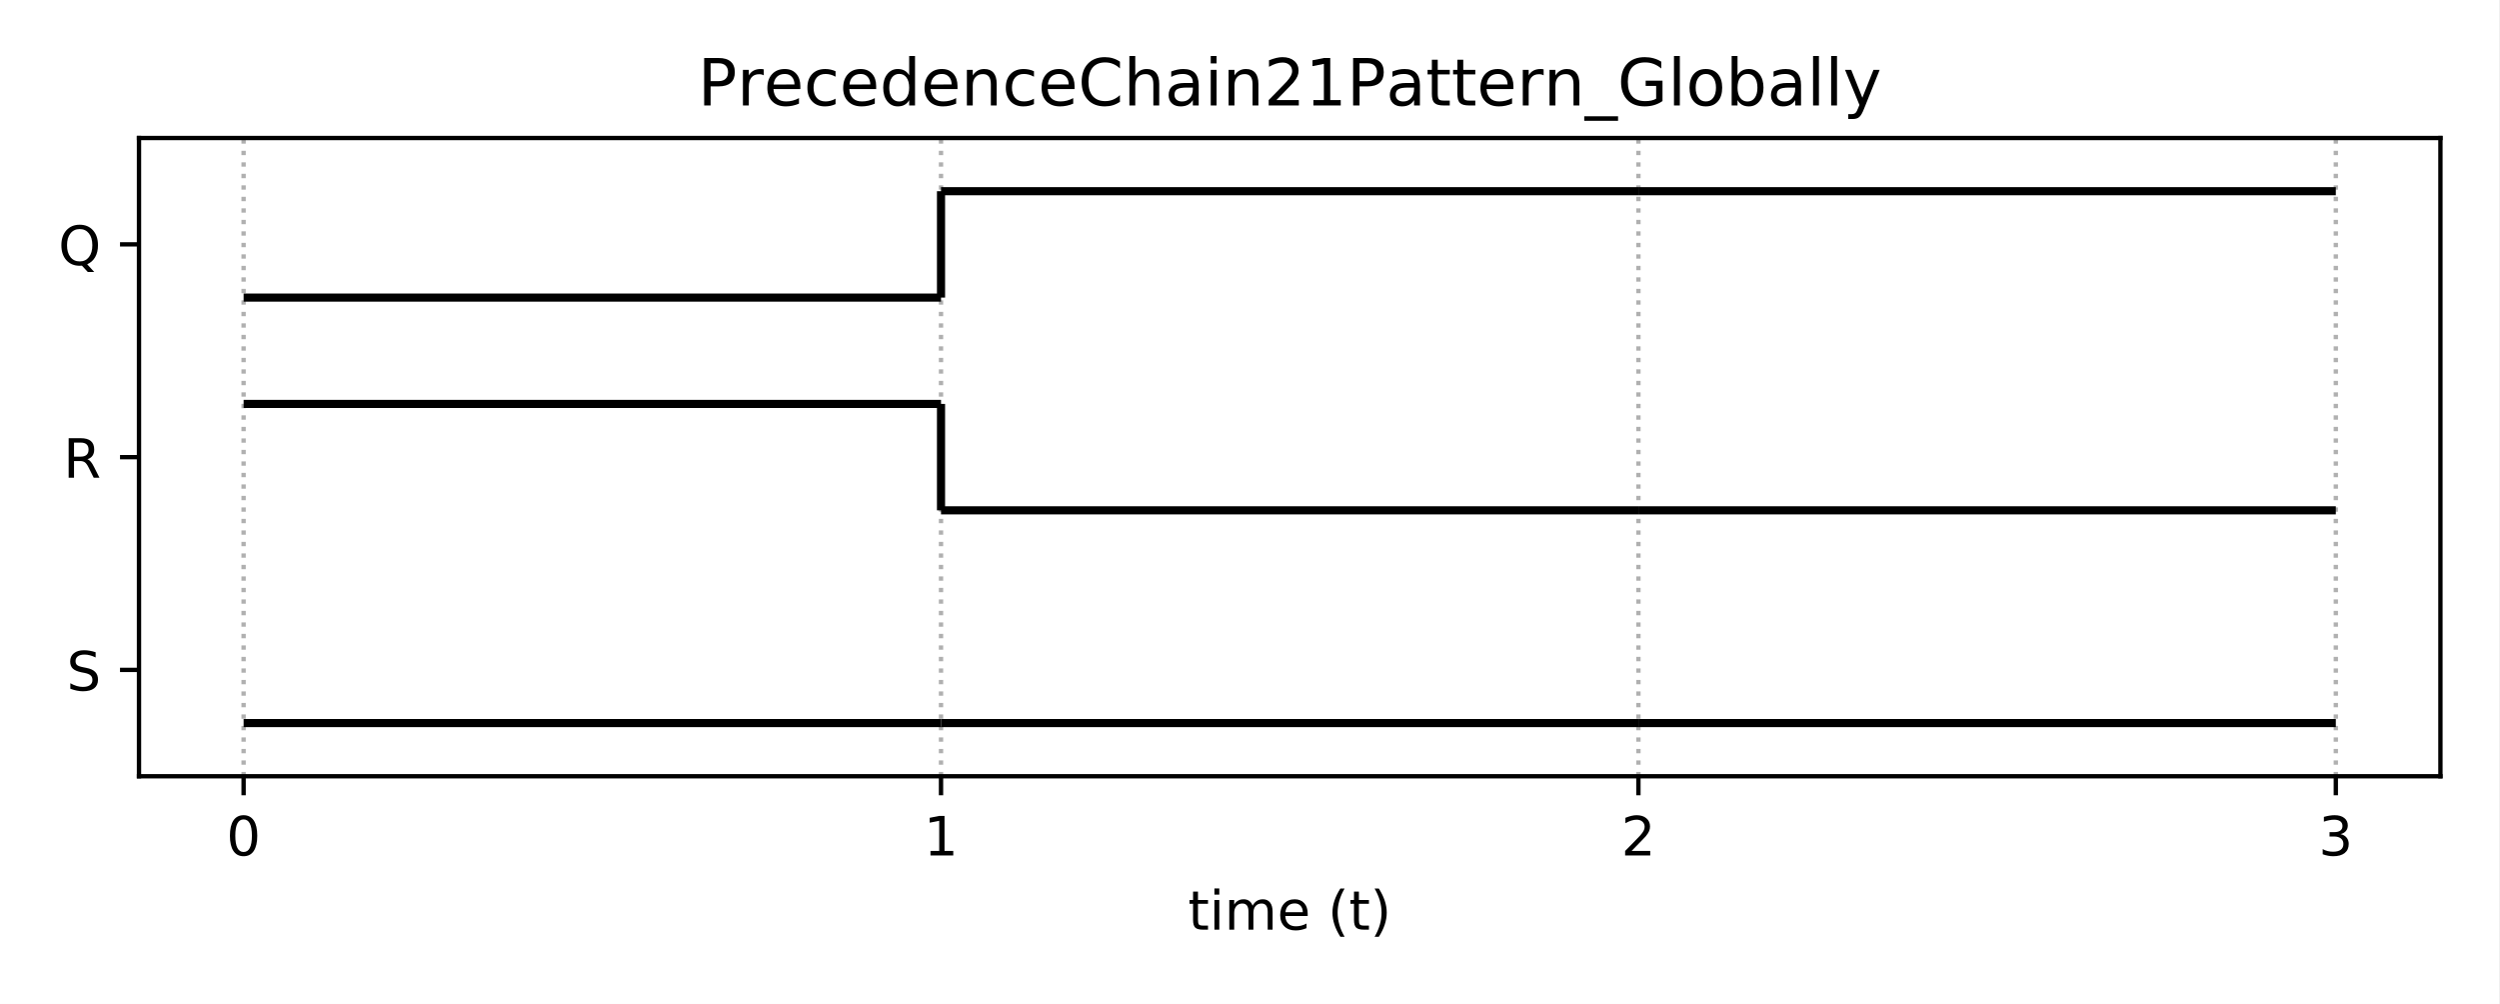
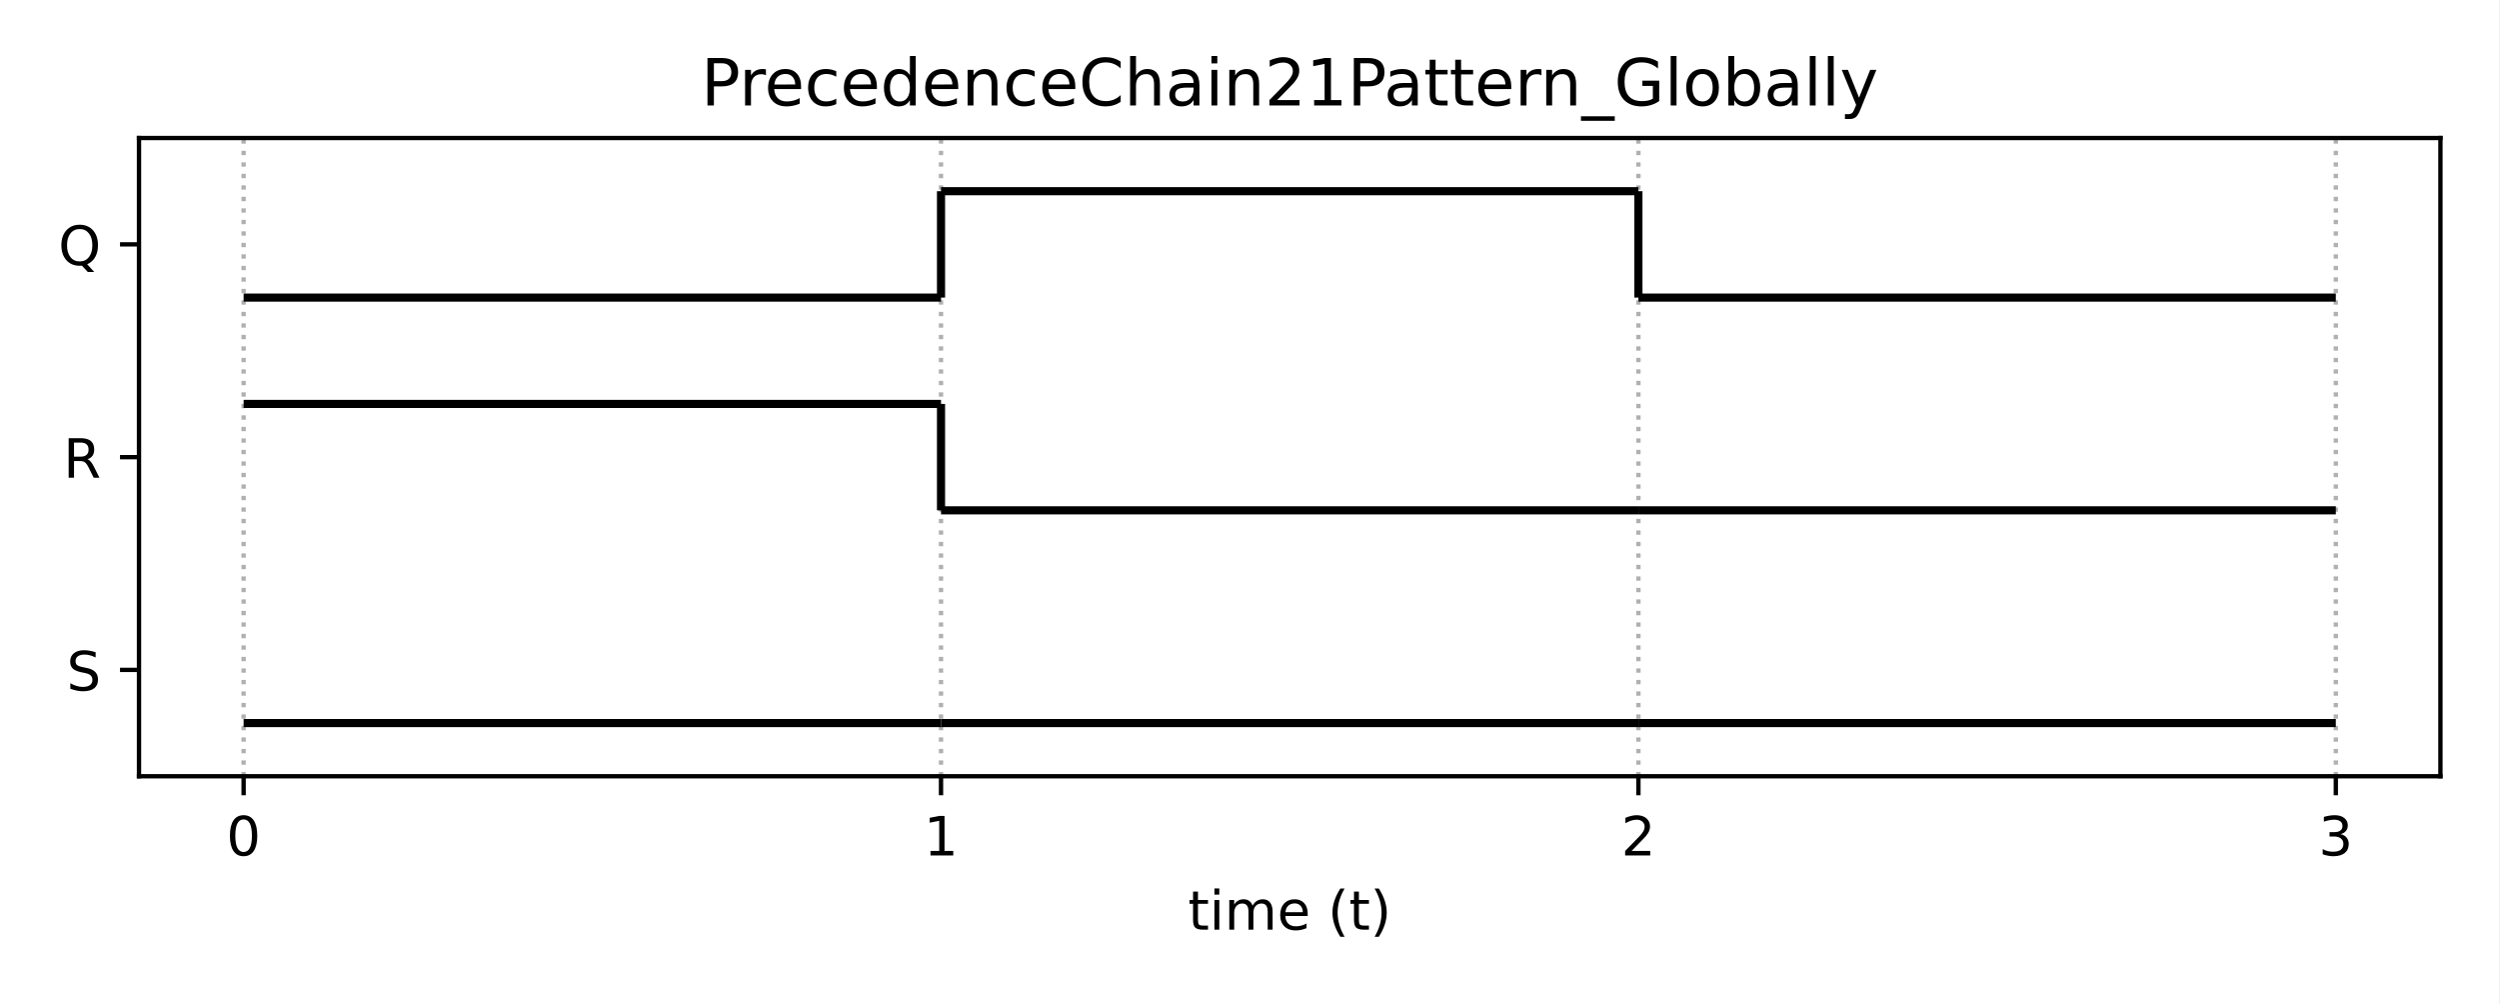
<svg xmlns="http://www.w3.org/2000/svg" xmlns:xlink="http://www.w3.org/1999/xlink" height="185.04pt" version="1.1" viewBox="0 0 460.8 185.04" width="460.8pt">
  <defs>
-     <style type="text/css">
- *{stroke-linecap:butt;stroke-linejoin:round;}
-   </style>
+     <style type="text/css">*{stroke-linecap:butt;stroke-linejoin:round;}</style>
  </defs>
  <g id="figure_1">
    <g id="patch_1">
      <path d="M 0 185.04  L 460.8 185.04  L 460.8 0  L 0 0  z " style="fill:#ffffff;" />
    </g>
    <g id="axes_1">
      <g id="patch_2">
        <path d="M 25.63 143.08  L 450 143.08  L 450 25.44  L 25.63 25.44  z " style="fill:#ffffff;" />
      </g>
      <g id="matplotlib.axis_1">
        <g id="xtick_1">
          <g id="line2d_1">
-             <path clip-path="url(#p58a3974877)" d="M 44.92 143.08  L 44.92 25.44  " style="fill:none;stroke:#b0b0b0;stroke-dasharray:0.8,1.32;stroke-dashoffset:0;stroke-width:0.8;" />
+             <path clip-path="url(#p5374fc18f1)" d="M 44.92 143.08  L 44.92 25.44  " style="fill:none;stroke:#b0b0b0;stroke-dasharray:0.8,1.32;stroke-dashoffset:0;stroke-width:0.8;" />
          </g>
          <g id="line2d_2">
            <defs>
-               <path d="M 0 0  L 0 3.5  " id="m9be81fa527" style="stroke:#000000;stroke-width:0.8;" />
+               <path d="M 0 0  L 0 3.5  " id="m87cb7b0eff" style="stroke:#000000;stroke-width:0.8;" />
            </defs>
            <g>
-               <use style="stroke:#000000;stroke-width:0.8;" x="44.92" xlink:href="#m9be81fa527" y="143.08" />
+               <use style="stroke:#000000;stroke-width:0.8;" x="44.92" xlink:href="#m87cb7b0eff" y="143.08" />
            </g>
          </g>
          <g id="text_1">
-             <defs>
-               <path d="M 31.781 66.406  Q 24.172 66.406 20.328 58.906  Q 16.5 51.422 16.5 36.375  Q 16.5 21.391 20.328 13.891  Q 24.172 6.391 31.781 6.391  Q 39.453 6.391 43.281 13.891  Q 47.125 21.391 47.125 36.375  Q 47.125 51.422 43.281 58.906  Q 39.453 66.406 31.781 66.406  z M 31.781 74.219  Q 44.047 74.219 50.516 64.516  Q 56.984 54.828 56.984 36.375  Q 56.984 17.969 50.516 8.266  Q 44.047 -1.422 31.781 -1.422  Q 19.531 -1.422 13.062 8.266  Q 6.594 17.969 6.594 36.375  Q 6.594 54.828 13.062 64.516  Q 19.531 74.219 31.781 74.219  z " id="DejaVuSans-48" />
-             </defs>
            <g transform="translate(41.7383 157.6784)scale(0.1 -0.1)">
+               <defs>
+                 <path d="M 31.781 66.406  Q 24.172 66.406 20.328 58.906  Q 16.5 51.422 16.5 36.375  Q 16.5 21.391 20.328 13.891  Q 24.172 6.391 31.781 6.391  Q 39.453 6.391 43.281 13.891  Q 47.125 21.391 47.125 36.375  Q 47.125 51.422 43.281 58.906  Q 39.453 66.406 31.781 66.406  z M 31.781 74.219  Q 44.047 74.219 50.516 64.516  Q 56.984 54.828 56.984 36.375  Q 56.984 17.969 50.516 8.266  Q 44.047 -1.422 31.781 -1.422  Q 19.531 -1.422 13.062 8.266  Q 6.594 17.969 6.594 36.375  Q 6.594 54.828 13.062 64.516  Q 19.531 74.219 31.781 74.219  z " id="DejaVuSans-48" />
+               </defs>
              <use xlink:href="#DejaVuSans-48" />
            </g>
          </g>
        </g>
        <g id="xtick_2">
          <g id="line2d_3">
-             <path clip-path="url(#p58a3974877)" d="M 173.517 143.08  L 173.517 25.44  " style="fill:none;stroke:#b0b0b0;stroke-dasharray:0.8,1.32;stroke-dashoffset:0;stroke-width:0.8;" />
+             <path clip-path="url(#p5374fc18f1)" d="M 173.517 143.08  L 173.517 25.44  " style="fill:none;stroke:#b0b0b0;stroke-dasharray:0.8,1.32;stroke-dashoffset:0;stroke-width:0.8;" />
          </g>
          <g id="line2d_4">
            <g>
-               <use style="stroke:#000000;stroke-width:0.8;" x="173.517" xlink:href="#m9be81fa527" y="143.08" />
+               <use style="stroke:#000000;stroke-width:0.8;" x="173.517" xlink:href="#m87cb7b0eff" y="143.08" />
            </g>
          </g>
          <g id="text_2">
-             <defs>
-               <path d="M 12.406 8.297  L 28.516 8.297  L 28.516 63.922  L 10.984 60.406  L 10.984 69.391  L 28.422 72.906  L 38.281 72.906  L 38.281 8.297  L 54.391 8.297  L 54.391 0  L 12.406 0  z " id="DejaVuSans-49" />
-             </defs>
            <g transform="translate(170.3353 157.6784)scale(0.1 -0.1)">
+               <defs>
+                 <path d="M 12.406 8.297  L 28.516 8.297  L 28.516 63.922  L 10.984 60.406  L 10.984 69.391  L 28.422 72.906  L 38.281 72.906  L 38.281 8.297  L 54.391 8.297  L 54.391 0  L 12.406 0  z " id="DejaVuSans-49" />
+               </defs>
              <use xlink:href="#DejaVuSans-49" />
            </g>
          </g>
        </g>
        <g id="xtick_3">
          <g id="line2d_5">
-             <path clip-path="url(#p58a3974877)" d="M 302.113 143.08  L 302.113 25.44  " style="fill:none;stroke:#b0b0b0;stroke-dasharray:0.8,1.32;stroke-dashoffset:0;stroke-width:0.8;" />
+             <path clip-path="url(#p5374fc18f1)" d="M 302.113 143.08  L 302.113 25.44  " style="fill:none;stroke:#b0b0b0;stroke-dasharray:0.8,1.32;stroke-dashoffset:0;stroke-width:0.8;" />
          </g>
          <g id="line2d_6">
            <g>
-               <use style="stroke:#000000;stroke-width:0.8;" x="302.113" xlink:href="#m9be81fa527" y="143.08" />
+               <use style="stroke:#000000;stroke-width:0.8;" x="302.113" xlink:href="#m87cb7b0eff" y="143.08" />
            </g>
          </g>
          <g id="text_3">
-             <defs>
-               <path d="M 19.188 8.297  L 53.609 8.297  L 53.609 0  L 7.328 0  L 7.328 8.297  Q 12.938 14.109 22.625 23.891  Q 32.328 33.688 34.812 36.531  Q 39.547 41.844 41.422 45.531  Q 43.312 49.219 43.312 52.781  Q 43.312 58.594 39.234 62.25  Q 35.156 65.922 28.609 65.922  Q 23.969 65.922 18.812 64.312  Q 13.672 62.703 7.812 59.422  L 7.812 69.391  Q 13.766 71.781 18.938 73  Q 24.125 74.219 28.422 74.219  Q 39.75 74.219 46.484 68.547  Q 53.219 62.891 53.219 53.422  Q 53.219 48.922 51.531 44.891  Q 49.859 40.875 45.406 35.406  Q 44.188 33.984 37.641 27.219  Q 31.109 20.453 19.188 8.297  z " id="DejaVuSans-50" />
-             </defs>
            <g transform="translate(298.9322 157.6784)scale(0.1 -0.1)">
+               <defs>
+                 <path d="M 19.188 8.297  L 53.609 8.297  L 53.609 0  L 7.328 0  L 7.328 8.297  Q 12.938 14.109 22.625 23.891  Q 32.328 33.688 34.812 36.531  Q 39.547 41.844 41.422 45.531  Q 43.312 49.219 43.312 52.781  Q 43.312 58.594 39.234 62.25  Q 35.156 65.922 28.609 65.922  Q 23.969 65.922 18.812 64.312  Q 13.672 62.703 7.812 59.422  L 7.812 69.391  Q 13.766 71.781 18.938 73  Q 24.125 74.219 28.422 74.219  Q 39.75 74.219 46.484 68.547  Q 53.219 62.891 53.219 53.422  Q 53.219 48.922 51.531 44.891  Q 49.859 40.875 45.406 35.406  Q 44.188 33.984 37.641 27.219  Q 31.109 20.453 19.188 8.297  z " id="DejaVuSans-50" />
+               </defs>
              <use xlink:href="#DejaVuSans-50" />
            </g>
          </g>
        </g>
        <g id="xtick_4">
          <g id="line2d_7">
-             <path clip-path="url(#p58a3974877)" d="M 430.71 143.08  L 430.71 25.44  " style="fill:none;stroke:#b0b0b0;stroke-dasharray:0.8,1.32;stroke-dashoffset:0;stroke-width:0.8;" />
+             <path clip-path="url(#p5374fc18f1)" d="M 430.71 143.08  L 430.71 25.44  " style="fill:none;stroke:#b0b0b0;stroke-dasharray:0.8,1.32;stroke-dashoffset:0;stroke-width:0.8;" />
          </g>
          <g id="line2d_8">
            <g>
-               <use style="stroke:#000000;stroke-width:0.8;" x="430.71" xlink:href="#m9be81fa527" y="143.08" />
+               <use style="stroke:#000000;stroke-width:0.8;" x="430.71" xlink:href="#m87cb7b0eff" y="143.08" />
            </g>
          </g>
          <g id="text_4">
+             <g transform="translate(427.5292 157.6784)scale(0.1 -0.1)">
+               <defs>
+                 <path d="M 40.578 39.312  Q 47.656 37.797 51.625 33  Q 55.609 28.219 55.609 21.188  Q 55.609 10.406 48.188 4.484  Q 40.766 -1.422 27.094 -1.422  Q 22.516 -1.422 17.656 -0.516  Q 12.797 0.391 7.625 2.203  L 7.625 11.719  Q 11.719 9.328 16.594 8.109  Q 21.484 6.891 26.812 6.891  Q 36.078 6.891 40.938 10.547  Q 45.797 14.203 45.797 21.188  Q 45.797 27.641 41.281 31.266  Q 36.766 34.906 28.719 34.906  L 20.219 34.906  L 20.219 43.016  L 29.109 43.016  Q 36.375 43.016 40.234 45.922  Q 44.094 48.828 44.094 54.297  Q 44.094 59.906 40.109 62.906  Q 36.141 65.922 28.719 65.922  Q 24.656 65.922 20.016 65.031  Q 15.375 64.156 9.812 62.312  L 9.812 71.094  Q 15.438 72.656 20.344 73.438  Q 25.25 74.219 29.594 74.219  Q 40.828 74.219 47.359 69.109  Q 53.906 64.016 53.906 55.328  Q 53.906 49.266 50.438 45.094  Q 46.969 40.922 40.578 39.312  z " id="DejaVuSans-51" />
+               </defs>
+               <use xlink:href="#DejaVuSans-51" />
+             </g>
+           </g>
+         </g>
+         <g id="text_5">
+           <g transform="translate(219.0681 171.3566)scale(0.1 -0.1)">
            <defs>
-               <path d="M 40.578 39.312  Q 47.656 37.797 51.625 33  Q 55.609 28.219 55.609 21.188  Q 55.609 10.406 48.188 4.484  Q 40.766 -1.422 27.094 -1.422  Q 22.516 -1.422 17.656 -0.516  Q 12.797 0.391 7.625 2.203  L 7.625 11.719  Q 11.719 9.328 16.594 8.109  Q 21.484 6.891 26.812 6.891  Q 36.078 6.891 40.938 10.547  Q 45.797 14.203 45.797 21.188  Q 45.797 27.641 41.281 31.266  Q 36.766 34.906 28.719 34.906  L 20.219 34.906  L 20.219 43.016  L 29.109 43.016  Q 36.375 43.016 40.234 45.922  Q 44.094 48.828 44.094 54.297  Q 44.094 59.906 40.109 62.906  Q 36.141 65.922 28.719 65.922  Q 24.656 65.922 20.016 65.031  Q 15.375 64.156 9.812 62.312  L 9.812 71.094  Q 15.438 72.656 20.344 73.438  Q 25.25 74.219 29.594 74.219  Q 40.828 74.219 47.359 69.109  Q 53.906 64.016 53.906 55.328  Q 53.906 49.266 50.438 45.094  Q 46.969 40.922 40.578 39.312  z " id="DejaVuSans-51" />
+               <path d="M 18.312 70.219  L 18.312 54.688  L 36.812 54.688  L 36.812 47.703  L 18.312 47.703  L 18.312 18.016  Q 18.312 11.328 20.141 9.422  Q 21.969 7.516 27.594 7.516  L 36.812 7.516  L 36.812 0  L 27.594 0  Q 17.188 0 13.234 3.875  Q 9.281 7.766 9.281 18.016  L 9.281 47.703  L 2.688 47.703  L 2.688 54.688  L 9.281 54.688  L 9.281 70.219  z " id="DejaVuSans-116" />
+               <path d="M 9.422 54.688  L 18.406 54.688  L 18.406 0  L 9.422 0  z M 9.422 75.984  L 18.406 75.984  L 18.406 64.594  L 9.422 64.594  z " id="DejaVuSans-105" />
+               <path d="M 52 44.188  Q 55.375 50.25 60.062 53.125  Q 64.75 56 71.094 56  Q 79.641 56 84.281 50.016  Q 88.922 44.047 88.922 33.016  L 88.922 0  L 79.891 0  L 79.891 32.719  Q 79.891 40.578 77.094 44.375  Q 74.312 48.188 68.609 48.188  Q 61.625 48.188 57.562 43.547  Q 53.516 38.922 53.516 30.906  L 53.516 0  L 44.484 0  L 44.484 32.719  Q 44.484 40.625 41.703 44.406  Q 38.922 48.188 33.109 48.188  Q 26.219 48.188 22.156 43.531  Q 18.109 38.875 18.109 30.906  L 18.109 0  L 9.078 0  L 9.078 54.688  L 18.109 54.688  L 18.109 46.188  Q 21.188 51.219 25.484 53.609  Q 29.781 56 35.688 56  Q 41.656 56 45.828 52.969  Q 50 49.953 52 44.188  z " id="DejaVuSans-109" />
+               <path d="M 56.203 29.594  L 56.203 25.203  L 14.891 25.203  Q 15.484 15.922 20.484 11.062  Q 25.484 6.203 34.422 6.203  Q 39.594 6.203 44.453 7.469  Q 49.312 8.734 54.109 11.281  L 54.109 2.781  Q 49.266 0.734 44.188 -0.344  Q 39.109 -1.422 33.891 -1.422  Q 20.797 -1.422 13.156 6.188  Q 5.516 13.812 5.516 26.812  Q 5.516 40.234 12.766 48.109  Q 20.016 56 32.328 56  Q 43.359 56 49.781 48.891  Q 56.203 41.797 56.203 29.594  z M 47.219 32.234  Q 47.125 39.594 43.094 43.984  Q 39.062 48.391 32.422 48.391  Q 24.906 48.391 20.391 44.141  Q 15.875 39.891 15.188 32.172  z " id="DejaVuSans-101" />
+               <path id="DejaVuSans-32" />
+               <path d="M 31 75.875  Q 24.469 64.656 21.281 53.656  Q 18.109 42.672 18.109 31.391  Q 18.109 20.125 21.312 9.062  Q 24.516 -2 31 -13.188  L 23.188 -13.188  Q 15.875 -1.703 12.234 9.375  Q 8.594 20.453 8.594 31.391  Q 8.594 42.281 12.203 53.312  Q 15.828 64.359 23.188 75.875  z " id="DejaVuSans-40" />
+               <path d="M 8.016 75.875  L 15.828 75.875  Q 23.141 64.359 26.781 53.312  Q 30.422 42.281 30.422 31.391  Q 30.422 20.453 26.781 9.375  Q 23.141 -1.703 15.828 -13.188  L 8.016 -13.188  Q 14.5 -2 17.703 9.062  Q 20.906 20.125 20.906 31.391  Q 20.906 42.672 17.703 53.656  Q 14.5 64.656 8.016 75.875  z " id="DejaVuSans-41" />
            </defs>
-             <g transform="translate(427.5292 157.6784)scale(0.1 -0.1)">
-               <use xlink:href="#DejaVuSans-51" />
-             </g>
-           </g>
-         </g>
-         <g id="text_5">
-           <defs>
-             <path d="M 18.312 70.219  L 18.312 54.688  L 36.812 54.688  L 36.812 47.703  L 18.312 47.703  L 18.312 18.016  Q 18.312 11.328 20.141 9.422  Q 21.969 7.516 27.594 7.516  L 36.812 7.516  L 36.812 0  L 27.594 0  Q 17.188 0 13.234 3.875  Q 9.281 7.766 9.281 18.016  L 9.281 47.703  L 2.688 47.703  L 2.688 54.688  L 9.281 54.688  L 9.281 70.219  z " id="DejaVuSans-116" />
-             <path d="M 9.422 54.688  L 18.406 54.688  L 18.406 0  L 9.422 0  z M 9.422 75.984  L 18.406 75.984  L 18.406 64.594  L 9.422 64.594  z " id="DejaVuSans-105" />
-             <path d="M 52 44.188  Q 55.375 50.25 60.062 53.125  Q 64.75 56 71.094 56  Q 79.641 56 84.281 50.016  Q 88.922 44.047 88.922 33.016  L 88.922 0  L 79.891 0  L 79.891 32.719  Q 79.891 40.578 77.094 44.375  Q 74.312 48.188 68.609 48.188  Q 61.625 48.188 57.562 43.547  Q 53.516 38.922 53.516 30.906  L 53.516 0  L 44.484 0  L 44.484 32.719  Q 44.484 40.625 41.703 44.406  Q 38.922 48.188 33.109 48.188  Q 26.219 48.188 22.156 43.531  Q 18.109 38.875 18.109 30.906  L 18.109 0  L 9.078 0  L 9.078 54.688  L 18.109 54.688  L 18.109 46.188  Q 21.188 51.219 25.484 53.609  Q 29.781 56 35.688 56  Q 41.656 56 45.828 52.969  Q 50 49.953 52 44.188  z " id="DejaVuSans-109" />
-             <path d="M 56.203 29.594  L 56.203 25.203  L 14.891 25.203  Q 15.484 15.922 20.484 11.062  Q 25.484 6.203 34.422 6.203  Q 39.594 6.203 44.453 7.469  Q 49.312 8.734 54.109 11.281  L 54.109 2.781  Q 49.266 0.734 44.188 -0.344  Q 39.109 -1.422 33.891 -1.422  Q 20.797 -1.422 13.156 6.188  Q 5.516 13.812 5.516 26.812  Q 5.516 40.234 12.766 48.109  Q 20.016 56 32.328 56  Q 43.359 56 49.781 48.891  Q 56.203 41.797 56.203 29.594  z M 47.219 32.234  Q 47.125 39.594 43.094 43.984  Q 39.062 48.391 32.422 48.391  Q 24.906 48.391 20.391 44.141  Q 15.875 39.891 15.188 32.172  z " id="DejaVuSans-101" />
-             <path id="DejaVuSans-32" />
-             <path d="M 31 75.875  Q 24.469 64.656 21.281 53.656  Q 18.109 42.672 18.109 31.391  Q 18.109 20.125 21.312 9.062  Q 24.516 -2 31 -13.188  L 23.188 -13.188  Q 15.875 -1.703 12.234 9.375  Q 8.594 20.453 8.594 31.391  Q 8.594 42.281 12.203 53.312  Q 15.828 64.359 23.188 75.875  z " id="DejaVuSans-40" />
-             <path d="M 8.016 75.875  L 15.828 75.875  Q 23.141 64.359 26.781 53.312  Q 30.422 42.281 30.422 31.391  Q 30.422 20.453 26.781 9.375  Q 23.141 -1.703 15.828 -13.188  L 8.016 -13.188  Q 14.5 -2 17.703 9.062  Q 20.906 20.125 20.906 31.391  Q 20.906 42.672 17.703 53.656  Q 14.5 64.656 8.016 75.875  z " id="DejaVuSans-41" />
-           </defs>
-           <g transform="translate(219.0681 171.3566)scale(0.1 -0.1)">
            <use xlink:href="#DejaVuSans-116" />
            <use x="39.209" xlink:href="#DejaVuSans-105" />
            <use x="66.992" xlink:href="#DejaVuSans-109" />
            <use x="164.404" xlink:href="#DejaVuSans-101" />
            <use x="225.928" xlink:href="#DejaVuSans-32" />
            <use x="257.715" xlink:href="#DejaVuSans-40" />
            <use x="296.729" xlink:href="#DejaVuSans-116" />
            <use x="335.938" xlink:href="#DejaVuSans-41" />
          </g>
        </g>
      </g>
      <g id="matplotlib.axis_2">
        <g id="ytick_1">
          <g id="line2d_9">
            <defs>
-               <path d="M 0 0  L -3.5 0  " id="mfeec535be8" style="stroke:#000000;stroke-width:0.8;" />
+               <path d="M 0 0  L -3.5 0  " id="mb924eeec41" style="stroke:#000000;stroke-width:0.8;" />
            </defs>
            <g>
-               <use style="stroke:#000000;stroke-width:0.8;" x="25.63" xlink:href="#mfeec535be8" y="123.473" />
+               <use style="stroke:#000000;stroke-width:0.8;" x="25.63" xlink:href="#mb924eeec41" y="123.473" />
            </g>
          </g>
          <g id="text_6">
-             <defs>
-               <path d="M 53.516 70.516  L 53.516 60.891  Q 47.906 63.578 42.922 64.891  Q 37.938 66.219 33.297 66.219  Q 25.25 66.219 20.875 63.094  Q 16.5 59.969 16.5 54.203  Q 16.5 49.359 19.406 46.891  Q 22.312 44.438 30.422 42.922  L 36.375 41.703  Q 47.406 39.594 52.656 34.297  Q 57.906 29 57.906 20.125  Q 57.906 9.516 50.797 4.047  Q 43.703 -1.422 29.984 -1.422  Q 24.812 -1.422 18.969 -0.25  Q 13.141 0.922 6.891 3.219  L 6.891 13.375  Q 12.891 10.016 18.656 8.297  Q 24.422 6.594 29.984 6.594  Q 38.422 6.594 43.016 9.906  Q 47.609 13.234 47.609 19.391  Q 47.609 24.75 44.312 27.781  Q 41.016 30.812 33.5 32.328  L 27.484 33.5  Q 16.453 35.688 11.516 40.375  Q 6.594 45.062 6.594 53.422  Q 6.594 63.094 13.406 68.656  Q 20.219 74.219 32.172 74.219  Q 37.312 74.219 42.625 73.281  Q 47.953 72.359 53.516 70.516  z " id="DejaVuSans-83" />
-             </defs>
            <g transform="translate(12.28156 127.2726)scale(0.1 -0.1)">
+               <defs>
+                 <path d="M 53.516 70.516  L 53.516 60.891  Q 47.906 63.578 42.922 64.891  Q 37.938 66.219 33.297 66.219  Q 25.25 66.219 20.875 63.094  Q 16.5 59.969 16.5 54.203  Q 16.5 49.359 19.406 46.891  Q 22.312 44.438 30.422 42.922  L 36.375 41.703  Q 47.406 39.594 52.656 34.297  Q 57.906 29 57.906 20.125  Q 57.906 9.516 50.797 4.047  Q 43.703 -1.422 29.984 -1.422  Q 24.812 -1.422 18.969 -0.25  Q 13.141 0.922 6.891 3.219  L 6.891 13.375  Q 12.891 10.016 18.656 8.297  Q 24.422 6.594 29.984 6.594  Q 38.422 6.594 43.016 9.906  Q 47.609 13.234 47.609 19.391  Q 47.609 24.75 44.312 27.781  Q 41.016 30.812 33.5 32.328  L 27.484 33.5  Q 16.453 35.688 11.516 40.375  Q 6.594 45.062 6.594 53.422  Q 6.594 63.094 13.406 68.656  Q 20.219 74.219 32.172 74.219  Q 37.312 74.219 42.625 73.281  Q 47.953 72.359 53.516 70.516  z " id="DejaVuSans-83" />
+               </defs>
              <use xlink:href="#DejaVuSans-83" />
            </g>
          </g>
        </g>
        <g id="ytick_2">
          <g id="line2d_10">
            <g>
-               <use style="stroke:#000000;stroke-width:0.8;" x="25.63" xlink:href="#mfeec535be8" y="84.26" />
+               <use style="stroke:#000000;stroke-width:0.8;" x="25.63" xlink:href="#mb924eeec41" y="84.26" />
            </g>
          </g>
          <g id="text_7">
-             <defs>
-               <path d="M 44.391 34.188  Q 47.562 33.109 50.562 29.594  Q 53.562 26.078 56.594 19.922  L 66.609 0  L 56 0  L 46.688 18.703  Q 43.062 26.031 39.672 28.422  Q 36.281 30.812 30.422 30.812  L 19.672 30.812  L 19.672 0  L 9.812 0  L 9.812 72.906  L 32.078 72.906  Q 44.578 72.906 50.734 67.672  Q 56.891 62.453 56.891 51.906  Q 56.891 45.016 53.688 40.469  Q 50.484 35.938 44.391 34.188  z M 19.672 64.797  L 19.672 38.922  L 32.078 38.922  Q 39.203 38.922 42.844 42.219  Q 46.484 45.516 46.484 51.906  Q 46.484 58.297 42.844 61.547  Q 39.203 64.797 32.078 64.797  z " id="DejaVuSans-82" />
-             </defs>
            <g transform="translate(11.68156 88.05922)scale(0.1 -0.1)">
+               <defs>
+                 <path d="M 44.391 34.188  Q 47.562 33.109 50.562 29.594  Q 53.562 26.078 56.594 19.922  L 66.609 0  L 56 0  L 46.688 18.703  Q 43.062 26.031 39.672 28.422  Q 36.281 30.812 30.422 30.812  L 19.672 30.812  L 19.672 0  L 9.812 0  L 9.812 72.906  L 32.078 72.906  Q 44.578 72.906 50.734 67.672  Q 56.891 62.453 56.891 51.906  Q 56.891 45.016 53.688 40.469  Q 50.484 35.938 44.391 34.188  z M 19.672 64.797  L 19.672 38.922  L 32.078 38.922  Q 39.203 38.922 42.844 42.219  Q 46.484 45.516 46.484 51.906  Q 46.484 58.297 42.844 61.547  Q 39.203 64.797 32.078 64.797  z " id="DejaVuSans-82" />
+               </defs>
              <use xlink:href="#DejaVuSans-82" />
            </g>
          </g>
        </g>
        <g id="ytick_3">
          <g id="line2d_11">
            <g>
-               <use style="stroke:#000000;stroke-width:0.8;" x="25.63" xlink:href="#mfeec535be8" y="45.047" />
+               <use style="stroke:#000000;stroke-width:0.8;" x="25.63" xlink:href="#mb924eeec41" y="45.047" />
            </g>
          </g>
          <g id="text_8">
-             <defs>
-               <path d="M 39.406 66.219  Q 28.656 66.219 22.328 58.203  Q 16.016 50.203 16.016 36.375  Q 16.016 22.609 22.328 14.594  Q 28.656 6.594 39.406 6.594  Q 50.141 6.594 56.422 14.594  Q 62.703 22.609 62.703 36.375  Q 62.703 50.203 56.422 58.203  Q 50.141 66.219 39.406 66.219  z M 53.219 1.312  L 66.219 -12.891  L 54.297 -12.891  L 43.5 -1.219  Q 41.891 -1.312 41.031 -1.359  Q 40.188 -1.422 39.406 -1.422  Q 24.031 -1.422 14.812 8.859  Q 5.609 19.141 5.609 36.375  Q 5.609 53.656 14.812 63.938  Q 24.031 74.219 39.406 74.219  Q 54.734 74.219 63.906 63.938  Q 73.094 53.656 73.094 36.375  Q 73.094 23.688 67.984 14.641  Q 62.891 5.609 53.219 1.312  z " id="DejaVuSans-81" />
-             </defs>
            <g transform="translate(10.75812 48.84589)scale(0.1 -0.1)">
+               <defs>
+                 <path d="M 39.406 66.219  Q 28.656 66.219 22.328 58.203  Q 16.016 50.203 16.016 36.375  Q 16.016 22.609 22.328 14.594  Q 28.656 6.594 39.406 6.594  Q 50.141 6.594 56.422 14.594  Q 62.703 22.609 62.703 36.375  Q 62.703 50.203 56.422 58.203  Q 50.141 66.219 39.406 66.219  z M 53.219 1.312  L 66.219 -12.891  L 54.297 -12.891  L 43.5 -1.219  Q 41.891 -1.312 41.031 -1.359  Q 40.188 -1.422 39.406 -1.422  Q 24.031 -1.422 14.812 8.859  Q 5.609 19.141 5.609 36.375  Q 5.609 53.656 14.812 63.938  Q 24.031 74.219 39.406 74.219  Q 54.734 74.219 63.906 63.938  Q 73.094 53.656 73.094 36.375  Q 73.094 23.688 67.984 14.641  Q 62.891 5.609 53.219 1.312  z " id="DejaVuSans-81" />
+               </defs>
              <use xlink:href="#DejaVuSans-81" />
            </g>
          </g>
        </g>
      </g>
      <g id="LineCollection_1">
-         <path clip-path="url(#p58a3974877)" d="M 44.92 133.277  L 173.517 133.277  " style="fill:none;stroke:#000000;stroke-width:1.5;" />
+         <path clip-path="url(#p5374fc18f1)" d="M 44.92 133.277  L 173.517 133.277  " style="fill:none;stroke:#000000;stroke-width:1.5;" />
      </g>
      <g id="LineCollection_2">
-         <path clip-path="url(#p58a3974877)" d="M 173.517 133.277  L 302.113 133.277  " style="fill:none;stroke:#000000;stroke-width:1.5;" />
+         <path clip-path="url(#p5374fc18f1)" d="M 173.517 133.277  L 302.113 133.277  " style="fill:none;stroke:#000000;stroke-width:1.5;" />
      </g>
      <g id="LineCollection_3">
-         <path clip-path="url(#p58a3974877)" d="M 302.113 133.277  L 430.71 133.277  " style="fill:none;stroke:#000000;stroke-width:1.5;" />
+         <path clip-path="url(#p5374fc18f1)" d="M 302.113 133.277  L 430.71 133.277  " style="fill:none;stroke:#000000;stroke-width:1.5;" />
      </g>
      <g id="LineCollection_4">
-         <path clip-path="url(#p58a3974877)" d="M 44.92 74.457  L 173.517 74.457  " style="fill:none;stroke:#000000;stroke-width:1.5;" />
+         <path clip-path="url(#p5374fc18f1)" d="M 44.92 74.457  L 173.517 74.457  " style="fill:none;stroke:#000000;stroke-width:1.5;" />
      </g>
      <g id="LineCollection_5">
-         <path clip-path="url(#p58a3974877)" d="M 173.517 94.063  L 302.113 94.063  " style="fill:none;stroke:#000000;stroke-width:1.5;" />
+         <path clip-path="url(#p5374fc18f1)" d="M 173.517 94.063  L 302.113 94.063  " style="fill:none;stroke:#000000;stroke-width:1.5;" />
      </g>
      <g id="LineCollection_6">
-         <path clip-path="url(#p58a3974877)" d="M 173.517 94.063  L 173.517 74.457  " style="fill:none;stroke:#000000;stroke-width:1.5;" />
+         <path clip-path="url(#p5374fc18f1)" d="M 173.517 94.063  L 173.517 74.457  " style="fill:none;stroke:#000000;stroke-width:1.5;" />
      </g>
      <g id="LineCollection_7">
-         <path clip-path="url(#p58a3974877)" d="M 302.113 94.063  L 430.71 94.063  " style="fill:none;stroke:#000000;stroke-width:1.5;" />
+         <path clip-path="url(#p5374fc18f1)" d="M 302.113 94.063  L 430.71 94.063  " style="fill:none;stroke:#000000;stroke-width:1.5;" />
      </g>
      <g id="LineCollection_8">
-         <path clip-path="url(#p58a3974877)" d="M 44.92 54.85  L 173.517 54.85  " style="fill:none;stroke:#000000;stroke-width:1.5;" />
+         <path clip-path="url(#p5374fc18f1)" d="M 44.92 54.85  L 173.517 54.85  " style="fill:none;stroke:#000000;stroke-width:1.5;" />
      </g>
      <g id="LineCollection_9">
-         <path clip-path="url(#p58a3974877)" d="M 173.517 35.243  L 302.113 35.243  " style="fill:none;stroke:#000000;stroke-width:1.5;" />
+         <path clip-path="url(#p5374fc18f1)" d="M 173.517 35.243  L 302.113 35.243  " style="fill:none;stroke:#000000;stroke-width:1.5;" />
      </g>
      <g id="LineCollection_10">
-         <path clip-path="url(#p58a3974877)" d="M 173.517 54.85  L 173.517 35.243  " style="fill:none;stroke:#000000;stroke-width:1.5;" />
+         <path clip-path="url(#p5374fc18f1)" d="M 173.517 54.85  L 173.517 35.243  " style="fill:none;stroke:#000000;stroke-width:1.5;" />
      </g>
      <g id="LineCollection_11">
-         <path clip-path="url(#p58a3974877)" d="M 302.113 35.243  L 430.71 35.243  " style="fill:none;stroke:#000000;stroke-width:1.5;" />
+         <path clip-path="url(#p5374fc18f1)" d="M 302.113 54.85  L 430.71 54.85  " style="fill:none;stroke:#000000;stroke-width:1.5;" />
+       </g>
+       <g id="LineCollection_12">
+         <path clip-path="url(#p5374fc18f1)" d="M 302.113 54.85  L 302.113 35.243  " style="fill:none;stroke:#000000;stroke-width:1.5;" />
      </g>
      <g id="patch_3">
        <path d="M 25.63 143.08  L 25.63 25.44  " style="fill:none;stroke:#000000;stroke-linecap:square;stroke-linejoin:miter;stroke-width:0.8;" />
      </g>
      <g id="patch_4">
        <path d="M 450 143.08  L 450 25.44  " style="fill:none;stroke:#000000;stroke-linecap:square;stroke-linejoin:miter;stroke-width:0.8;" />
      </g>
      <g id="patch_5">
        <path d="M 25.63 143.08  L 450 143.08  " style="fill:none;stroke:#000000;stroke-linecap:square;stroke-linejoin:miter;stroke-width:0.8;" />
      </g>
      <g id="patch_6">
        <path d="M 25.63 25.44  L 450 25.44  " style="fill:none;stroke:#000000;stroke-linecap:square;stroke-linejoin:miter;stroke-width:0.8;" />
      </g>
      <g id="text_9">
-         <defs>
-           <path d="M 19.672 64.797  L 19.672 37.406  L 32.078 37.406  Q 38.969 37.406 42.719 40.969  Q 46.484 44.531 46.484 51.125  Q 46.484 57.672 42.719 61.234  Q 38.969 64.797 32.078 64.797  z M 9.812 72.906  L 32.078 72.906  Q 44.344 72.906 50.609 67.359  Q 56.891 61.812 56.891 51.125  Q 56.891 40.328 50.609 34.812  Q 44.344 29.297 32.078 29.297  L 19.672 29.297  L 19.672 0  L 9.812 0  z " id="DejaVuSans-80" />
-           <path d="M 41.109 46.297  Q 39.594 47.172 37.812 47.578  Q 36.031 48 33.891 48  Q 26.266 48 22.188 43.047  Q 18.109 38.094 18.109 28.812  L 18.109 0  L 9.078 0  L 9.078 54.688  L 18.109 54.688  L 18.109 46.188  Q 20.953 51.172 25.484 53.578  Q 30.031 56 36.531 56  Q 37.453 56 38.578 55.875  Q 39.703 55.766 41.062 55.516  z " id="DejaVuSans-114" />
-           <path d="M 48.781 52.594  L 48.781 44.188  Q 44.969 46.297 41.141 47.344  Q 37.312 48.391 33.406 48.391  Q 24.656 48.391 19.812 42.844  Q 14.984 37.312 14.984 27.297  Q 14.984 17.281 19.812 11.734  Q 24.656 6.203 33.406 6.203  Q 37.312 6.203 41.141 7.25  Q 44.969 8.297 48.781 10.406  L 48.781 2.094  Q 45.016 0.344 40.984 -0.531  Q 36.969 -1.422 32.422 -1.422  Q 20.062 -1.422 12.781 6.344  Q 5.516 14.109 5.516 27.297  Q 5.516 40.672 12.859 48.328  Q 20.219 56 33.016 56  Q 37.156 56 41.109 55.141  Q 45.062 54.297 48.781 52.594  z " id="DejaVuSans-99" />
-           <path d="M 45.406 46.391  L 45.406 75.984  L 54.391 75.984  L 54.391 0  L 45.406 0  L 45.406 8.203  Q 42.578 3.328 38.25 0.953  Q 33.938 -1.422 27.875 -1.422  Q 17.969 -1.422 11.734 6.484  Q 5.516 14.406 5.516 27.297  Q 5.516 40.188 11.734 48.094  Q 17.969 56 27.875 56  Q 33.938 56 38.25 53.625  Q 42.578 51.266 45.406 46.391  z M 14.797 27.297  Q 14.797 17.391 18.875 11.75  Q 22.953 6.109 30.078 6.109  Q 37.203 6.109 41.297 11.75  Q 45.406 17.391 45.406 27.297  Q 45.406 37.203 41.297 42.844  Q 37.203 48.484 30.078 48.484  Q 22.953 48.484 18.875 42.844  Q 14.797 37.203 14.797 27.297  z " id="DejaVuSans-100" />
-           <path d="M 54.891 33.016  L 54.891 0  L 45.906 0  L 45.906 32.719  Q 45.906 40.484 42.875 44.328  Q 39.844 48.188 33.797 48.188  Q 26.516 48.188 22.312 43.547  Q 18.109 38.922 18.109 30.906  L 18.109 0  L 9.078 0  L 9.078 54.688  L 18.109 54.688  L 18.109 46.188  Q 21.344 51.125 25.703 53.562  Q 30.078 56 35.797 56  Q 45.219 56 50.047 50.172  Q 54.891 44.344 54.891 33.016  z " id="DejaVuSans-110" />
-           <path d="M 64.406 67.281  L 64.406 56.891  Q 59.422 61.531 53.781 63.812  Q 48.141 66.109 41.797 66.109  Q 29.297 66.109 22.656 58.469  Q 16.016 50.828 16.016 36.375  Q 16.016 21.969 22.656 14.328  Q 29.297 6.688 41.797 6.688  Q 48.141 6.688 53.781 8.984  Q 59.422 11.281 64.406 15.922  L 64.406 5.609  Q 59.234 2.094 53.438 0.328  Q 47.656 -1.422 41.219 -1.422  Q 24.656 -1.422 15.125 8.703  Q 5.609 18.844 5.609 36.375  Q 5.609 53.953 15.125 64.078  Q 24.656 74.219 41.219 74.219  Q 47.75 74.219 53.531 72.484  Q 59.328 70.75 64.406 67.281  z " id="DejaVuSans-67" />
-           <path d="M 54.891 33.016  L 54.891 0  L 45.906 0  L 45.906 32.719  Q 45.906 40.484 42.875 44.328  Q 39.844 48.188 33.797 48.188  Q 26.516 48.188 22.312 43.547  Q 18.109 38.922 18.109 30.906  L 18.109 0  L 9.078 0  L 9.078 75.984  L 18.109 75.984  L 18.109 46.188  Q 21.344 51.125 25.703 53.562  Q 30.078 56 35.797 56  Q 45.219 56 50.047 50.172  Q 54.891 44.344 54.891 33.016  z " id="DejaVuSans-104" />
-           <path d="M 34.281 27.484  Q 23.391 27.484 19.188 25  Q 14.984 22.516 14.984 16.5  Q 14.984 11.719 18.141 8.906  Q 21.297 6.109 26.703 6.109  Q 34.188 6.109 38.703 11.406  Q 43.219 16.703 43.219 25.484  L 43.219 27.484  z M 52.203 31.203  L 52.203 0  L 43.219 0  L 43.219 8.297  Q 40.141 3.328 35.547 0.953  Q 30.953 -1.422 24.312 -1.422  Q 15.922 -1.422 10.953 3.297  Q 6 8.016 6 15.922  Q 6 25.141 12.172 29.828  Q 18.359 34.516 30.609 34.516  L 43.219 34.516  L 43.219 35.406  Q 43.219 41.609 39.141 45  Q 35.062 48.391 27.688 48.391  Q 23 48.391 18.547 47.266  Q 14.109 46.141 10.016 43.891  L 10.016 52.203  Q 14.938 54.109 19.578 55.047  Q 24.219 56 28.609 56  Q 40.484 56 46.344 49.844  Q 52.203 43.703 52.203 31.203  z " id="DejaVuSans-97" />
-           <path d="M 50.984 -16.609  L 50.984 -23.578  L -0.984 -23.578  L -0.984 -16.609  z " id="DejaVuSans-95" />
-           <path d="M 59.516 10.406  L 59.516 29.984  L 43.406 29.984  L 43.406 38.094  L 69.281 38.094  L 69.281 6.781  Q 63.578 2.734 56.688 0.656  Q 49.812 -1.422 42 -1.422  Q 24.906 -1.422 15.25 8.562  Q 5.609 18.562 5.609 36.375  Q 5.609 54.25 15.25 64.234  Q 24.906 74.219 42 74.219  Q 49.125 74.219 55.547 72.453  Q 61.969 70.703 67.391 67.281  L 67.391 56.781  Q 61.922 61.422 55.766 63.766  Q 49.609 66.109 42.828 66.109  Q 29.438 66.109 22.719 58.641  Q 16.016 51.172 16.016 36.375  Q 16.016 21.625 22.719 14.156  Q 29.438 6.688 42.828 6.688  Q 48.047 6.688 52.141 7.594  Q 56.25 8.5 59.516 10.406  z " id="DejaVuSans-71" />
-           <path d="M 9.422 75.984  L 18.406 75.984  L 18.406 0  L 9.422 0  z " id="DejaVuSans-108" />
-           <path d="M 30.609 48.391  Q 23.391 48.391 19.188 42.75  Q 14.984 37.109 14.984 27.297  Q 14.984 17.484 19.156 11.844  Q 23.344 6.203 30.609 6.203  Q 37.797 6.203 41.984 11.859  Q 46.188 17.531 46.188 27.297  Q 46.188 37.016 41.984 42.703  Q 37.797 48.391 30.609 48.391  z M 30.609 56  Q 42.328 56 49.016 48.375  Q 55.719 40.766 55.719 27.297  Q 55.719 13.875 49.016 6.219  Q 42.328 -1.422 30.609 -1.422  Q 18.844 -1.422 12.172 6.219  Q 5.516 13.875 5.516 27.297  Q 5.516 40.766 12.172 48.375  Q 18.844 56 30.609 56  z " id="DejaVuSans-111" />
-           <path d="M 48.688 27.297  Q 48.688 37.203 44.609 42.844  Q 40.531 48.484 33.406 48.484  Q 26.266 48.484 22.188 42.844  Q 18.109 37.203 18.109 27.297  Q 18.109 17.391 22.188 11.75  Q 26.266 6.109 33.406 6.109  Q 40.531 6.109 44.609 11.75  Q 48.688 17.391 48.688 27.297  z M 18.109 46.391  Q 20.953 51.266 25.266 53.625  Q 29.594 56 35.594 56  Q 45.562 56 51.781 48.094  Q 58.016 40.188 58.016 27.297  Q 58.016 14.406 51.781 6.484  Q 45.562 -1.422 35.594 -1.422  Q 29.594 -1.422 25.266 0.953  Q 20.953 3.328 18.109 8.203  L 18.109 0  L 9.078 0  L 9.078 75.984  L 18.109 75.984  z " id="DejaVuSans-98" />
-           <path d="M 32.172 -5.078  Q 28.375 -14.844 24.75 -17.812  Q 21.141 -20.797 15.094 -20.797  L 7.906 -20.797  L 7.906 -13.281  L 13.188 -13.281  Q 16.891 -13.281 18.938 -11.516  Q 21 -9.766 23.484 -3.219  L 25.094 0.875  L 2.984 54.688  L 12.5 54.688  L 29.594 11.922  L 46.688 54.688  L 56.203 54.688  z " id="DejaVuSans-121" />
-         </defs>
-         <g transform="translate(128.6694 19.44)scale(0.12 -0.12)">
+         <g transform="translate(129.2769 19.44)scale(0.12 -0.12)">
+           <defs>
+             <path d="M 19.672 64.797  L 19.672 37.406  L 32.078 37.406  Q 38.969 37.406 42.719 40.969  Q 46.484 44.531 46.484 51.125  Q 46.484 57.672 42.719 61.234  Q 38.969 64.797 32.078 64.797  z M 9.812 72.906  L 32.078 72.906  Q 44.344 72.906 50.609 67.359  Q 56.891 61.812 56.891 51.125  Q 56.891 40.328 50.609 34.812  Q 44.344 29.297 32.078 29.297  L 19.672 29.297  L 19.672 0  L 9.812 0  z " id="DejaVuSans-80" />
+             <path d="M 41.109 46.297  Q 39.594 47.172 37.812 47.578  Q 36.031 48 33.891 48  Q 26.266 48 22.188 43.047  Q 18.109 38.094 18.109 28.812  L 18.109 0  L 9.078 0  L 9.078 54.688  L 18.109 54.688  L 18.109 46.188  Q 20.953 51.172 25.484 53.578  Q 30.031 56 36.531 56  Q 37.453 56 38.578 55.875  Q 39.703 55.766 41.062 55.516  z " id="DejaVuSans-114" />
+             <path d="M 48.781 52.594  L 48.781 44.188  Q 44.969 46.297 41.141 47.344  Q 37.312 48.391 33.406 48.391  Q 24.656 48.391 19.812 42.844  Q 14.984 37.312 14.984 27.297  Q 14.984 17.281 19.812 11.734  Q 24.656 6.203 33.406 6.203  Q 37.312 6.203 41.141 7.25  Q 44.969 8.297 48.781 10.406  L 48.781 2.094  Q 45.016 0.344 40.984 -0.531  Q 36.969 -1.422 32.422 -1.422  Q 20.062 -1.422 12.781 6.344  Q 5.516 14.109 5.516 27.297  Q 5.516 40.672 12.859 48.328  Q 20.219 56 33.016 56  Q 37.156 56 41.109 55.141  Q 45.062 54.297 48.781 52.594  z " id="DejaVuSans-99" />
+             <path d="M 45.406 46.391  L 45.406 75.984  L 54.391 75.984  L 54.391 0  L 45.406 0  L 45.406 8.203  Q 42.578 3.328 38.25 0.953  Q 33.938 -1.422 27.875 -1.422  Q 17.969 -1.422 11.734 6.484  Q 5.516 14.406 5.516 27.297  Q 5.516 40.188 11.734 48.094  Q 17.969 56 27.875 56  Q 33.938 56 38.25 53.625  Q 42.578 51.266 45.406 46.391  z M 14.797 27.297  Q 14.797 17.391 18.875 11.75  Q 22.953 6.109 30.078 6.109  Q 37.203 6.109 41.297 11.75  Q 45.406 17.391 45.406 27.297  Q 45.406 37.203 41.297 42.844  Q 37.203 48.484 30.078 48.484  Q 22.953 48.484 18.875 42.844  Q 14.797 37.203 14.797 27.297  z " id="DejaVuSans-100" />
+             <path d="M 54.891 33.016  L 54.891 0  L 45.906 0  L 45.906 32.719  Q 45.906 40.484 42.875 44.328  Q 39.844 48.188 33.797 48.188  Q 26.516 48.188 22.312 43.547  Q 18.109 38.922 18.109 30.906  L 18.109 0  L 9.078 0  L 9.078 54.688  L 18.109 54.688  L 18.109 46.188  Q 21.344 51.125 25.703 53.562  Q 30.078 56 35.797 56  Q 45.219 56 50.047 50.172  Q 54.891 44.344 54.891 33.016  z " id="DejaVuSans-110" />
+             <path d="M 64.406 67.281  L 64.406 56.891  Q 59.422 61.531 53.781 63.812  Q 48.141 66.109 41.797 66.109  Q 29.297 66.109 22.656 58.469  Q 16.016 50.828 16.016 36.375  Q 16.016 21.969 22.656 14.328  Q 29.297 6.688 41.797 6.688  Q 48.141 6.688 53.781 8.984  Q 59.422 11.281 64.406 15.922  L 64.406 5.609  Q 59.234 2.094 53.438 0.328  Q 47.656 -1.422 41.219 -1.422  Q 24.656 -1.422 15.125 8.703  Q 5.609 18.844 5.609 36.375  Q 5.609 53.953 15.125 64.078  Q 24.656 74.219 41.219 74.219  Q 47.75 74.219 53.531 72.484  Q 59.328 70.75 64.406 67.281  z " id="DejaVuSans-67" />
+             <path d="M 54.891 33.016  L 54.891 0  L 45.906 0  L 45.906 32.719  Q 45.906 40.484 42.875 44.328  Q 39.844 48.188 33.797 48.188  Q 26.516 48.188 22.312 43.547  Q 18.109 38.922 18.109 30.906  L 18.109 0  L 9.078 0  L 9.078 75.984  L 18.109 75.984  L 18.109 46.188  Q 21.344 51.125 25.703 53.562  Q 30.078 56 35.797 56  Q 45.219 56 50.047 50.172  Q 54.891 44.344 54.891 33.016  z " id="DejaVuSans-104" />
+             <path d="M 34.281 27.484  Q 23.391 27.484 19.188 25  Q 14.984 22.516 14.984 16.5  Q 14.984 11.719 18.141 8.906  Q 21.297 6.109 26.703 6.109  Q 34.188 6.109 38.703 11.406  Q 43.219 16.703 43.219 25.484  L 43.219 27.484  z M 52.203 31.203  L 52.203 0  L 43.219 0  L 43.219 8.297  Q 40.141 3.328 35.547 0.953  Q 30.953 -1.422 24.312 -1.422  Q 15.922 -1.422 10.953 3.297  Q 6 8.016 6 15.922  Q 6 25.141 12.172 29.828  Q 18.359 34.516 30.609 34.516  L 43.219 34.516  L 43.219 35.406  Q 43.219 41.609 39.141 45  Q 35.062 48.391 27.688 48.391  Q 23 48.391 18.547 47.266  Q 14.109 46.141 10.016 43.891  L 10.016 52.203  Q 14.938 54.109 19.578 55.047  Q 24.219 56 28.609 56  Q 40.484 56 46.344 49.844  Q 52.203 43.703 52.203 31.203  z " id="DejaVuSans-97" />
+             <path d="M 50.984 -16.609  L 50.984 -23.578  L -0.984 -23.578  L -0.984 -16.609  z " id="DejaVuSans-95" />
+             <path d="M 59.516 10.406  L 59.516 29.984  L 43.406 29.984  L 43.406 38.094  L 69.281 38.094  L 69.281 6.781  Q 63.578 2.734 56.688 0.656  Q 49.812 -1.422 42 -1.422  Q 24.906 -1.422 15.25 8.562  Q 5.609 18.562 5.609 36.375  Q 5.609 54.25 15.25 64.234  Q 24.906 74.219 42 74.219  Q 49.125 74.219 55.547 72.453  Q 61.969 70.703 67.391 67.281  L 67.391 56.781  Q 61.922 61.422 55.766 63.766  Q 49.609 66.109 42.828 66.109  Q 29.438 66.109 22.719 58.641  Q 16.016 51.172 16.016 36.375  Q 16.016 21.625 22.719 14.156  Q 29.438 6.688 42.828 6.688  Q 48.047 6.688 52.141 7.594  Q 56.25 8.5 59.516 10.406  z " id="DejaVuSans-71" />
+             <path d="M 9.422 75.984  L 18.406 75.984  L 18.406 0  L 9.422 0  z " id="DejaVuSans-108" />
+             <path d="M 30.609 48.391  Q 23.391 48.391 19.188 42.75  Q 14.984 37.109 14.984 27.297  Q 14.984 17.484 19.156 11.844  Q 23.344 6.203 30.609 6.203  Q 37.797 6.203 41.984 11.859  Q 46.188 17.531 46.188 27.297  Q 46.188 37.016 41.984 42.703  Q 37.797 48.391 30.609 48.391  z M 30.609 56  Q 42.328 56 49.016 48.375  Q 55.719 40.766 55.719 27.297  Q 55.719 13.875 49.016 6.219  Q 42.328 -1.422 30.609 -1.422  Q 18.844 -1.422 12.172 6.219  Q 5.516 13.875 5.516 27.297  Q 5.516 40.766 12.172 48.375  Q 18.844 56 30.609 56  z " id="DejaVuSans-111" />
+             <path d="M 48.688 27.297  Q 48.688 37.203 44.609 42.844  Q 40.531 48.484 33.406 48.484  Q 26.266 48.484 22.188 42.844  Q 18.109 37.203 18.109 27.297  Q 18.109 17.391 22.188 11.75  Q 26.266 6.109 33.406 6.109  Q 40.531 6.109 44.609 11.75  Q 48.688 17.391 48.688 27.297  z M 18.109 46.391  Q 20.953 51.266 25.266 53.625  Q 29.594 56 35.594 56  Q 45.562 56 51.781 48.094  Q 58.016 40.188 58.016 27.297  Q 58.016 14.406 51.781 6.484  Q 45.562 -1.422 35.594 -1.422  Q 29.594 -1.422 25.266 0.953  Q 20.953 3.328 18.109 8.203  L 18.109 0  L 9.078 0  L 9.078 75.984  L 18.109 75.984  z " id="DejaVuSans-98" />
+             <path d="M 32.172 -5.078  Q 28.375 -14.844 24.75 -17.812  Q 21.141 -20.797 15.094 -20.797  L 7.906 -20.797  L 7.906 -13.281  L 13.188 -13.281  Q 16.891 -13.281 18.938 -11.516  Q 21 -9.766 23.484 -3.219  L 25.094 0.875  L 2.984 54.688  L 12.5 54.688  L 29.594 11.922  L 46.688 54.688  L 56.203 54.688  z " id="DejaVuSans-121" />
+           </defs>
          <use xlink:href="#DejaVuSans-80" />
-           <use x="60.287" xlink:href="#DejaVuSans-114" />
-           <use x="101.369" xlink:href="#DejaVuSans-101" />
-           <use x="162.893" xlink:href="#DejaVuSans-99" />
-           <use x="217.873" xlink:href="#DejaVuSans-101" />
-           <use x="279.396" xlink:href="#DejaVuSans-100" />
-           <use x="342.873" xlink:href="#DejaVuSans-101" />
-           <use x="404.396" xlink:href="#DejaVuSans-110" />
-           <use x="467.775" xlink:href="#DejaVuSans-99" />
-           <use x="522.756" xlink:href="#DejaVuSans-101" />
-           <use x="584.279" xlink:href="#DejaVuSans-67" />
-           <use x="654.104" xlink:href="#DejaVuSans-104" />
-           <use x="717.482" xlink:href="#DejaVuSans-97" />
-           <use x="778.762" xlink:href="#DejaVuSans-105" />
-           <use x="806.545" xlink:href="#DejaVuSans-110" />
-           <use x="869.924" xlink:href="#DejaVuSans-50" />
-           <use x="933.547" xlink:href="#DejaVuSans-49" />
-           <use x="997.17" xlink:href="#DejaVuSans-80" />
-           <use x="1057.41" xlink:href="#DejaVuSans-97" />
-           <use x="1118.689" xlink:href="#DejaVuSans-116" />
-           <use x="1157.898" xlink:href="#DejaVuSans-116" />
-           <use x="1197.107" xlink:href="#DejaVuSans-101" />
-           <use x="1258.631" xlink:href="#DejaVuSans-114" />
-           <use x="1299.729" xlink:href="#DejaVuSans-110" />
-           <use x="1363.107" xlink:href="#DejaVuSans-95" />
-           <use x="1413.107" xlink:href="#DejaVuSans-71" />
-           <use x="1490.598" xlink:href="#DejaVuSans-108" />
-           <use x="1518.381" xlink:href="#DejaVuSans-111" />
-           <use x="1579.562" xlink:href="#DejaVuSans-98" />
-           <use x="1643.039" xlink:href="#DejaVuSans-97" />
-           <use x="1704.318" xlink:href="#DejaVuSans-108" />
-           <use x="1732.102" xlink:href="#DejaVuSans-108" />
-           <use x="1759.885" xlink:href="#DejaVuSans-121" />
+           <use x="58.553" xlink:href="#DejaVuSans-114" />
+           <use x="97.416" xlink:href="#DejaVuSans-101" />
+           <use x="158.939" xlink:href="#DejaVuSans-99" />
+           <use x="213.92" xlink:href="#DejaVuSans-101" />
+           <use x="275.443" xlink:href="#DejaVuSans-100" />
+           <use x="338.92" xlink:href="#DejaVuSans-101" />
+           <use x="400.443" xlink:href="#DejaVuSans-110" />
+           <use x="463.822" xlink:href="#DejaVuSans-99" />
+           <use x="518.803" xlink:href="#DejaVuSans-101" />
+           <use x="580.326" xlink:href="#DejaVuSans-67" />
+           <use x="650.15" xlink:href="#DejaVuSans-104" />
+           <use x="713.529" xlink:href="#DejaVuSans-97" />
+           <use x="774.809" xlink:href="#DejaVuSans-105" />
+           <use x="802.592" xlink:href="#DejaVuSans-110" />
+           <use x="865.971" xlink:href="#DejaVuSans-50" />
+           <use x="929.594" xlink:href="#DejaVuSans-49" />
+           <use x="993.217" xlink:href="#DejaVuSans-80" />
+           <use x="1049.02" xlink:href="#DejaVuSans-97" />
+           <use x="1110.299" xlink:href="#DejaVuSans-116" />
+           <use x="1149.508" xlink:href="#DejaVuSans-116" />
+           <use x="1188.717" xlink:href="#DejaVuSans-101" />
+           <use x="1250.24" xlink:href="#DejaVuSans-114" />
+           <use x="1289.604" xlink:href="#DejaVuSans-110" />
+           <use x="1352.982" xlink:href="#DejaVuSans-95" />
+           <use x="1402.982" xlink:href="#DejaVuSans-71" />
+           <use x="1480.473" xlink:href="#DejaVuSans-108" />
+           <use x="1508.256" xlink:href="#DejaVuSans-111" />
+           <use x="1569.438" xlink:href="#DejaVuSans-98" />
+           <use x="1632.914" xlink:href="#DejaVuSans-97" />
+           <use x="1694.193" xlink:href="#DejaVuSans-108" />
+           <use x="1721.977" xlink:href="#DejaVuSans-108" />
+           <use x="1749.76" xlink:href="#DejaVuSans-121" />
        </g>
      </g>
    </g>
  </g>
  <defs>
-     <clipPath id="p58a3974877">
+     <clipPath id="p5374fc18f1">
      <rect height="117.64" width="424.37" x="25.63" y="25.44" />
    </clipPath>
  </defs>
</svg>
